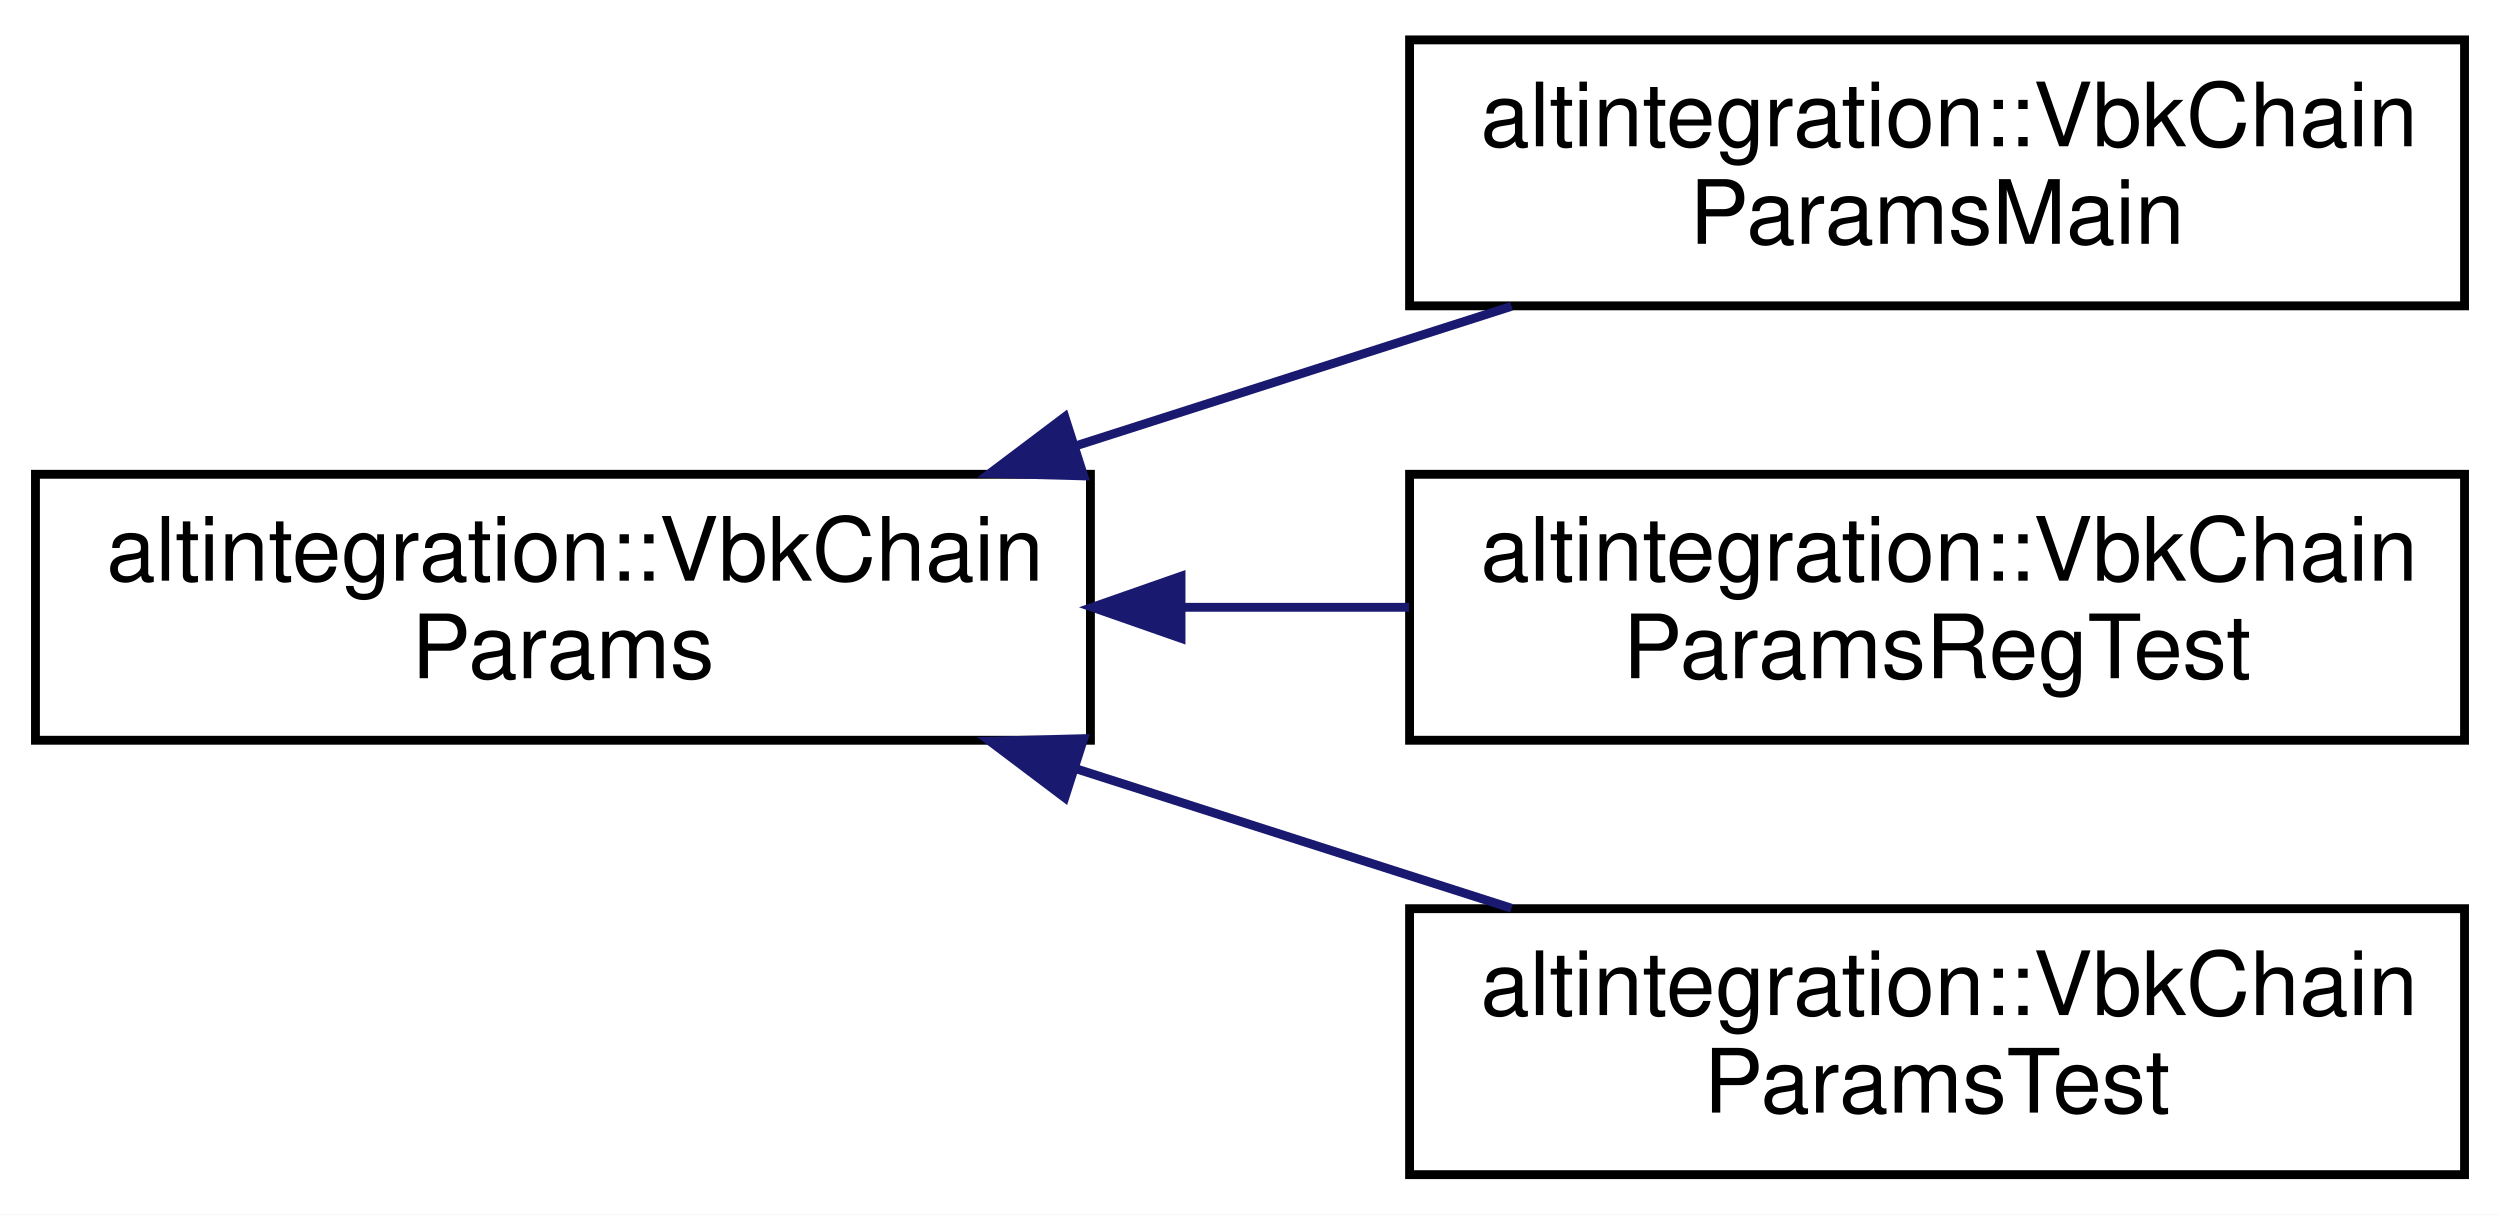
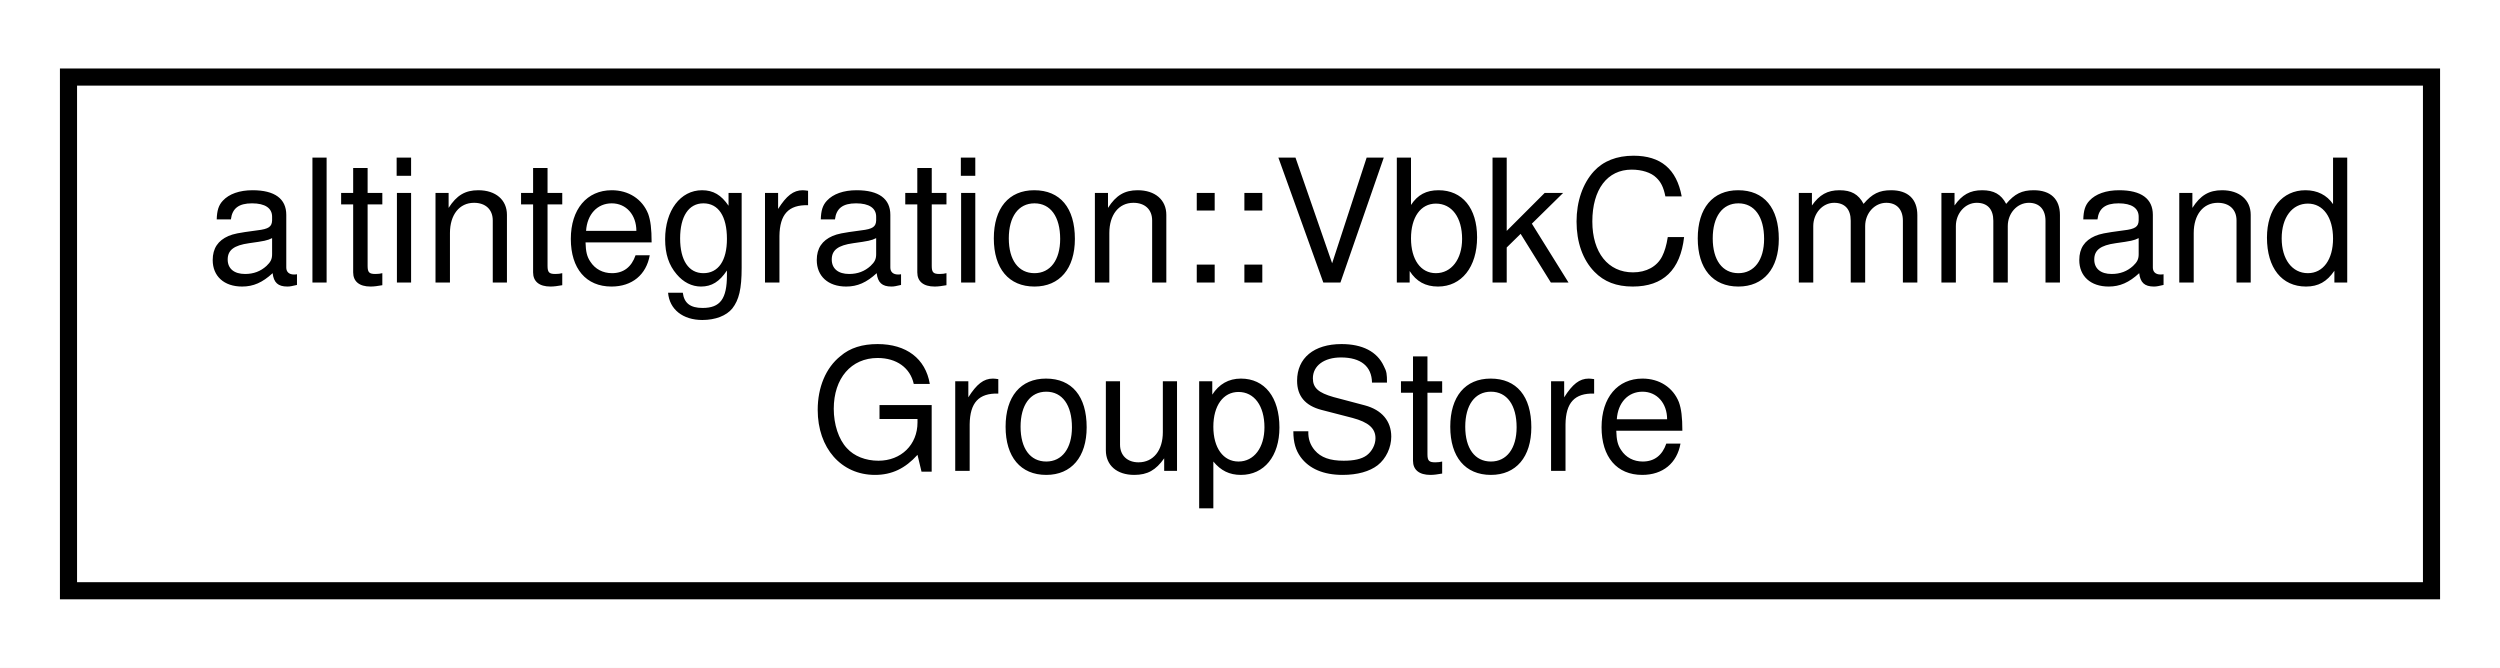
- <svg xmlns="http://www.w3.org/2000/svg" xmlns:xlink="http://www.w3.org/1999/xlink" width="282pt" height="137pt" viewBox="0.00 0.00 282.00 137.00">
-   <g id="graph0" class="graph" transform="scale(1 1) rotate(0) translate(4 133)">
-     <polygon fill="white" stroke="transparent" points="-4,4 -4,-133 278,-133 278,4 -4,4" />
+ <svg xmlns="http://www.w3.org/2000/svg" xmlns:xlink="http://www.w3.org/1999/xlink" width="146pt" height="39pt" viewBox="0.00 0.00 146.00 39.00">
+   <g id="graph0" class="graph" transform="scale(1 1) rotate(0) translate(4 35)">
+     <polygon fill="white" stroke="transparent" points="-4,4 -4,-35 142,-35 142,4 -4,4" />
    <g id="node1" class="node">
      <g id="a_node1">
-         <a xlink:href="structaltintegration_1_1VbkChainParams.html" target="_top" xlink:title="VeriBlock chain parameters.">
-           <polygon fill="white" stroke="black" points="0,-49.5 0,-79.5 119,-79.5 119,-49.5 0,-49.5" />
-           <text text-anchor="start" x="8" y="-67.5" font-family="Helvetica,sans-Serif" font-size="10.00">altintegration::VbkChain</text>
-           <text text-anchor="middle" x="59.5" y="-56.5" font-family="Helvetica,sans-Serif" font-size="10.00">Params</text>
+         <a xlink:href="structaltintegration_1_1VbkCommandGroupStore.html" target="_top" xlink:title="A wrapper for the payload store that constructs command objects.">
+           <polygon fill="white" stroke="black" points="0,-0.5 0,-30.5 138,-30.5 138,-0.5 0,-0.5" />
+           <text text-anchor="start" x="8" y="-18.5" font-family="Helvetica,sans-Serif" font-size="10.00">altintegration::VbkCommand</text>
+           <text text-anchor="middle" x="69" y="-7.5" font-family="Helvetica,sans-Serif" font-size="10.00">GroupStore</text>
        </a>
      </g>
    </g>
-     <g id="node2" class="node">
-       <g id="a_node2">
-         <a xlink:href="structaltintegration_1_1VbkChainParamsMain.html" target="_top" xlink:title="MainNet VBK parameters.">
-           <polygon fill="white" stroke="black" points="155,-98.5 155,-128.5 274,-128.5 274,-98.5 155,-98.5" />
-           <text text-anchor="start" x="163" y="-116.5" font-family="Helvetica,sans-Serif" font-size="10.00">altintegration::VbkChain</text>
-           <text text-anchor="middle" x="214.5" y="-105.5" font-family="Helvetica,sans-Serif" font-size="10.00">ParamsMain</text>
-         </a>
-       </g>
-     </g>
-     <g id="edge1" class="edge">
-       <path fill="none" stroke="midnightblue" d="M117.51,-82.76C133.65,-87.93 151.03,-93.49 166.5,-98.45" />
-       <polygon fill="midnightblue" stroke="midnightblue" points="118.24,-79.32 107.65,-79.6 116.11,-85.98 118.24,-79.32" />
-     </g>
-     <g id="node3" class="node">
-       <g id="a_node3">
-         <a xlink:href="structaltintegration_1_1VbkChainParamsRegTest.html" target="_top" xlink:title="RegTest VBK config.">
-           <polygon fill="white" stroke="black" points="155,-49.5 155,-79.5 274,-79.5 274,-49.5 155,-49.5" />
-           <text text-anchor="start" x="163" y="-67.5" font-family="Helvetica,sans-Serif" font-size="10.00">altintegration::VbkChain</text>
-           <text text-anchor="middle" x="214.5" y="-56.5" font-family="Helvetica,sans-Serif" font-size="10.00">ParamsRegTest</text>
-         </a>
-       </g>
-     </g>
-     <g id="edge2" class="edge">
-       <path fill="none" stroke="midnightblue" d="M129.49,-64.5C137.99,-64.5 146.62,-64.5 154.94,-64.5" />
-       <polygon fill="midnightblue" stroke="midnightblue" points="129.22,-61 119.22,-64.5 129.22,-68 129.22,-61" />
-     </g>
-     <g id="node4" class="node">
-       <g id="a_node4">
-         <a xlink:href="structaltintegration_1_1VbkChainParamsTest.html" target="_top" xlink:title="TestNet VBK config.">
-           <polygon fill="white" stroke="black" points="155,-0.5 155,-30.5 274,-30.5 274,-0.5 155,-0.5" />
-           <text text-anchor="start" x="163" y="-18.5" font-family="Helvetica,sans-Serif" font-size="10.00">altintegration::VbkChain</text>
-           <text text-anchor="middle" x="214.5" y="-7.5" font-family="Helvetica,sans-Serif" font-size="10.00">ParamsTest</text>
-         </a>
-       </g>
-     </g>
-     <g id="edge3" class="edge">
-       <path fill="none" stroke="midnightblue" d="M117.51,-46.24C133.65,-41.07 151.03,-35.51 166.5,-30.55" />
-       <polygon fill="midnightblue" stroke="midnightblue" points="116.11,-43.02 107.65,-49.4 118.24,-49.68 116.11,-43.02" />
-     </g>
  </g>
</svg>
